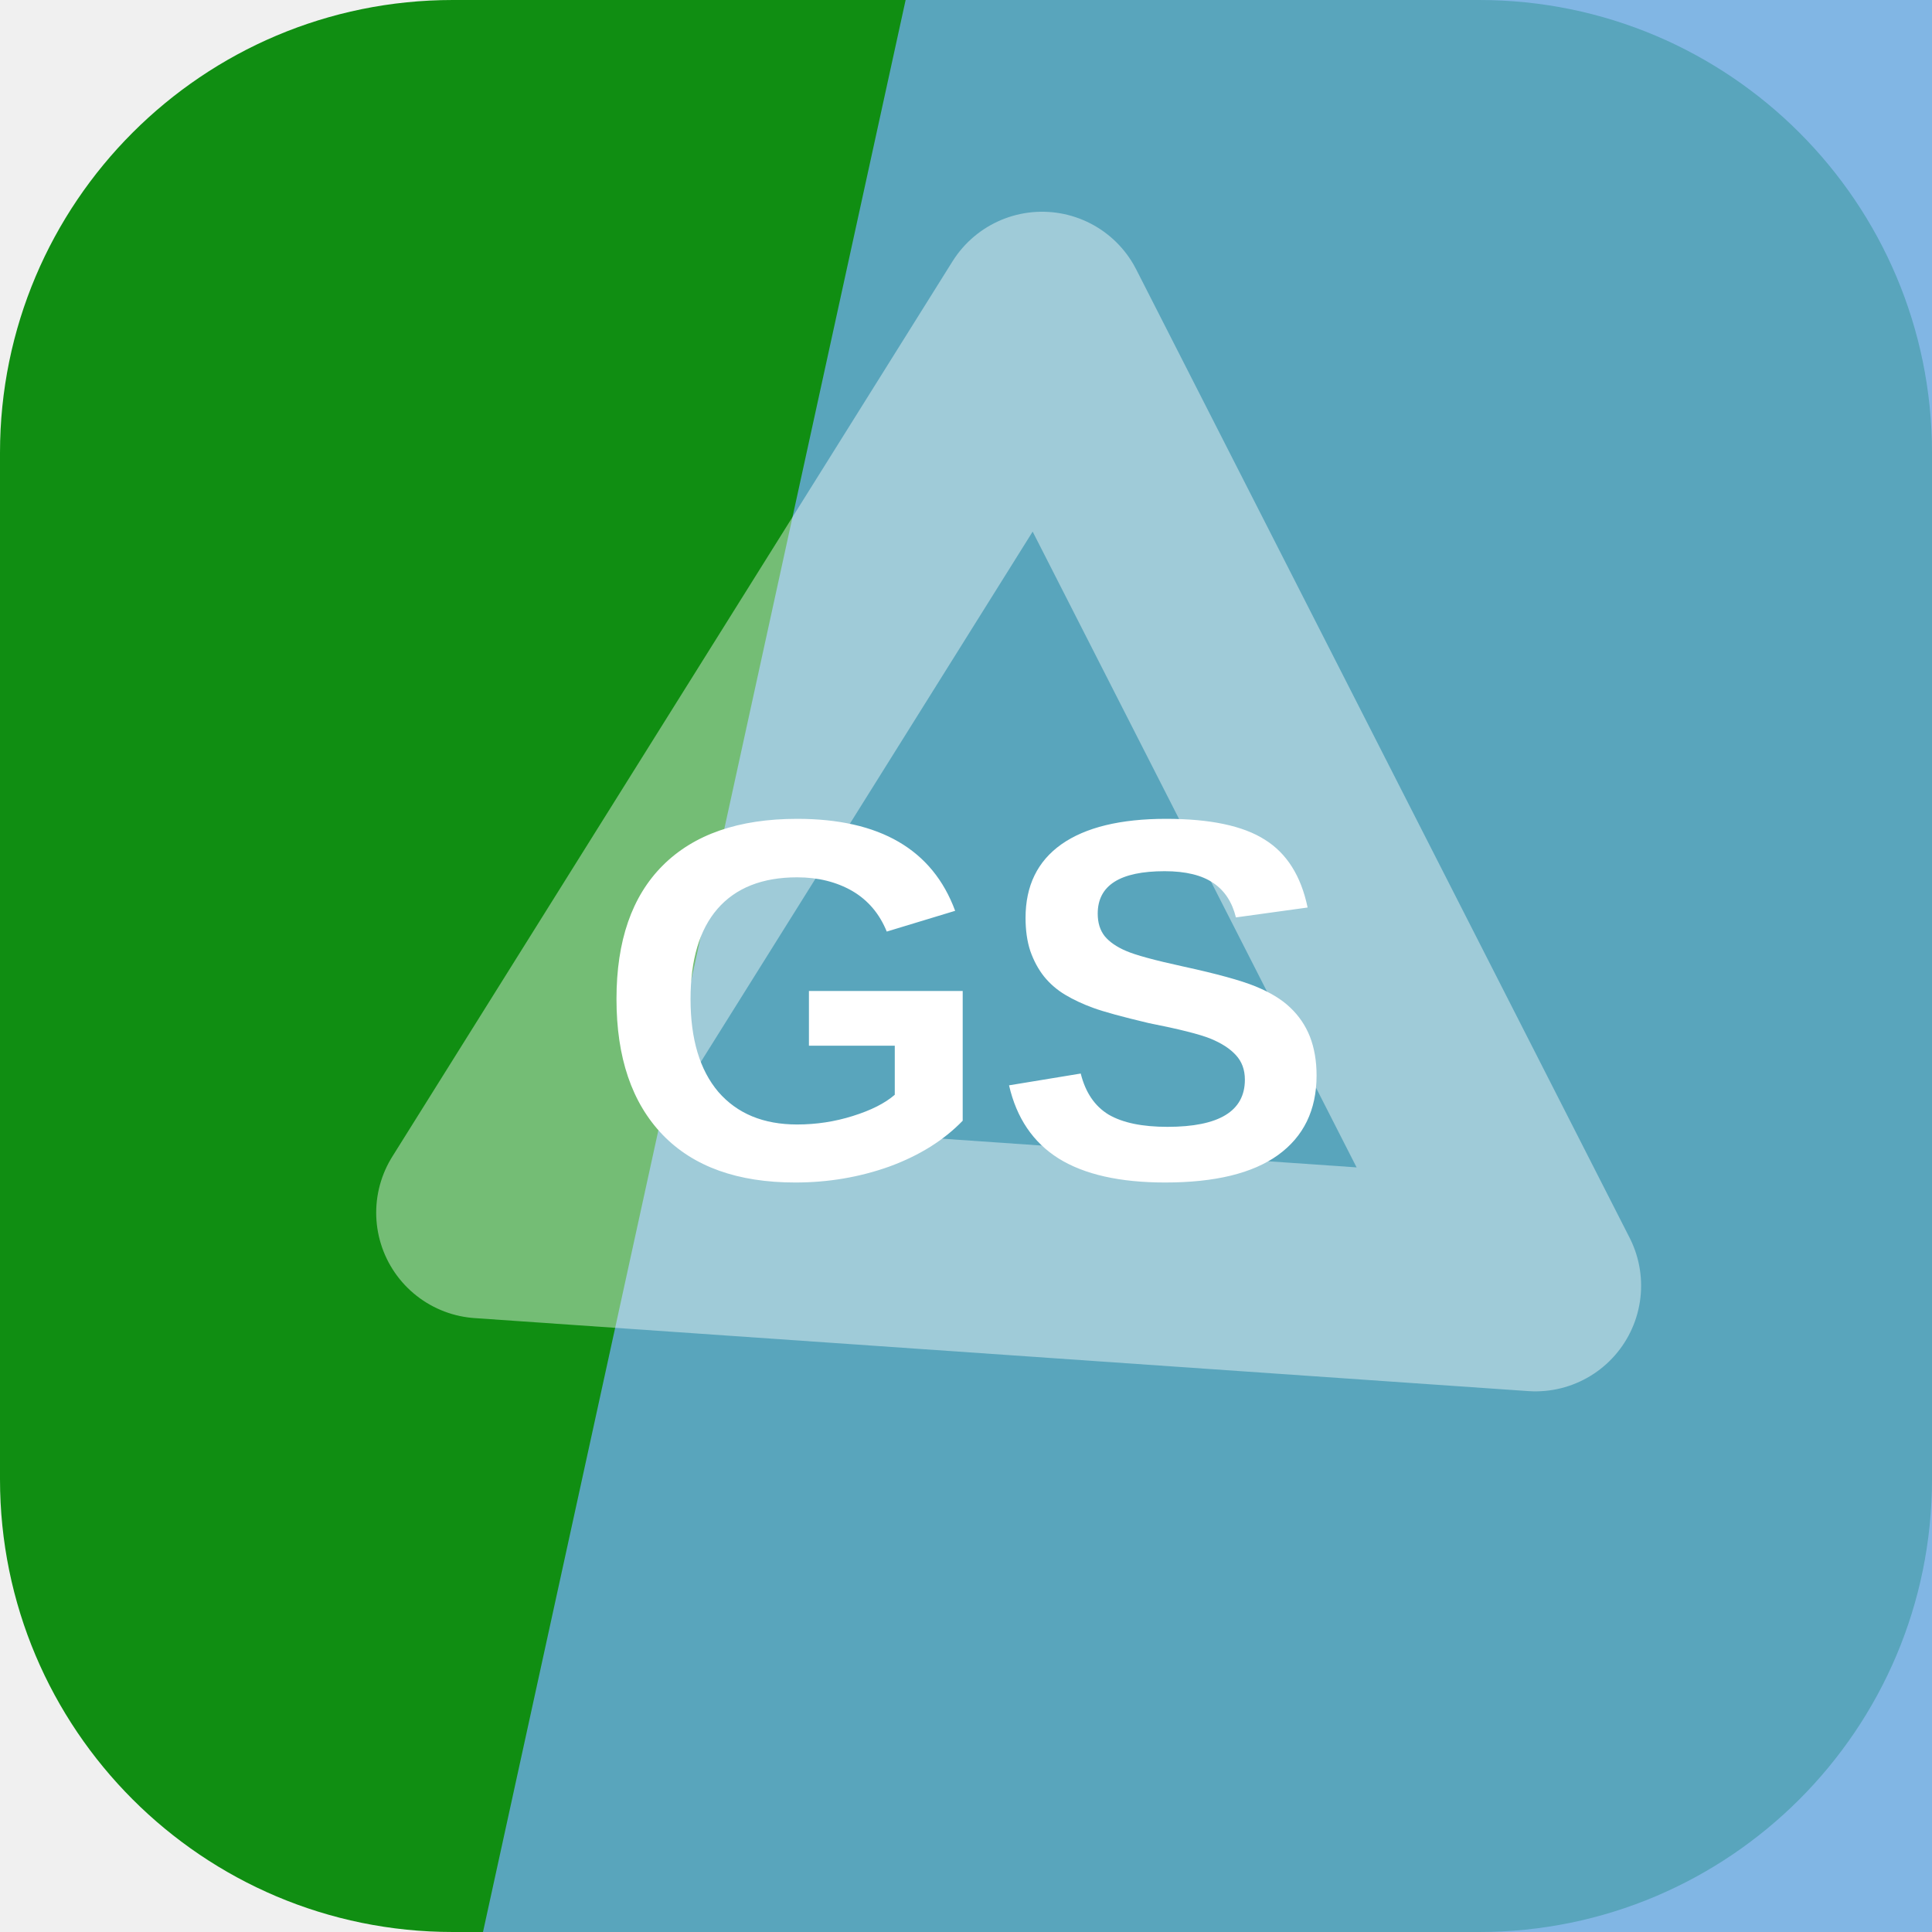
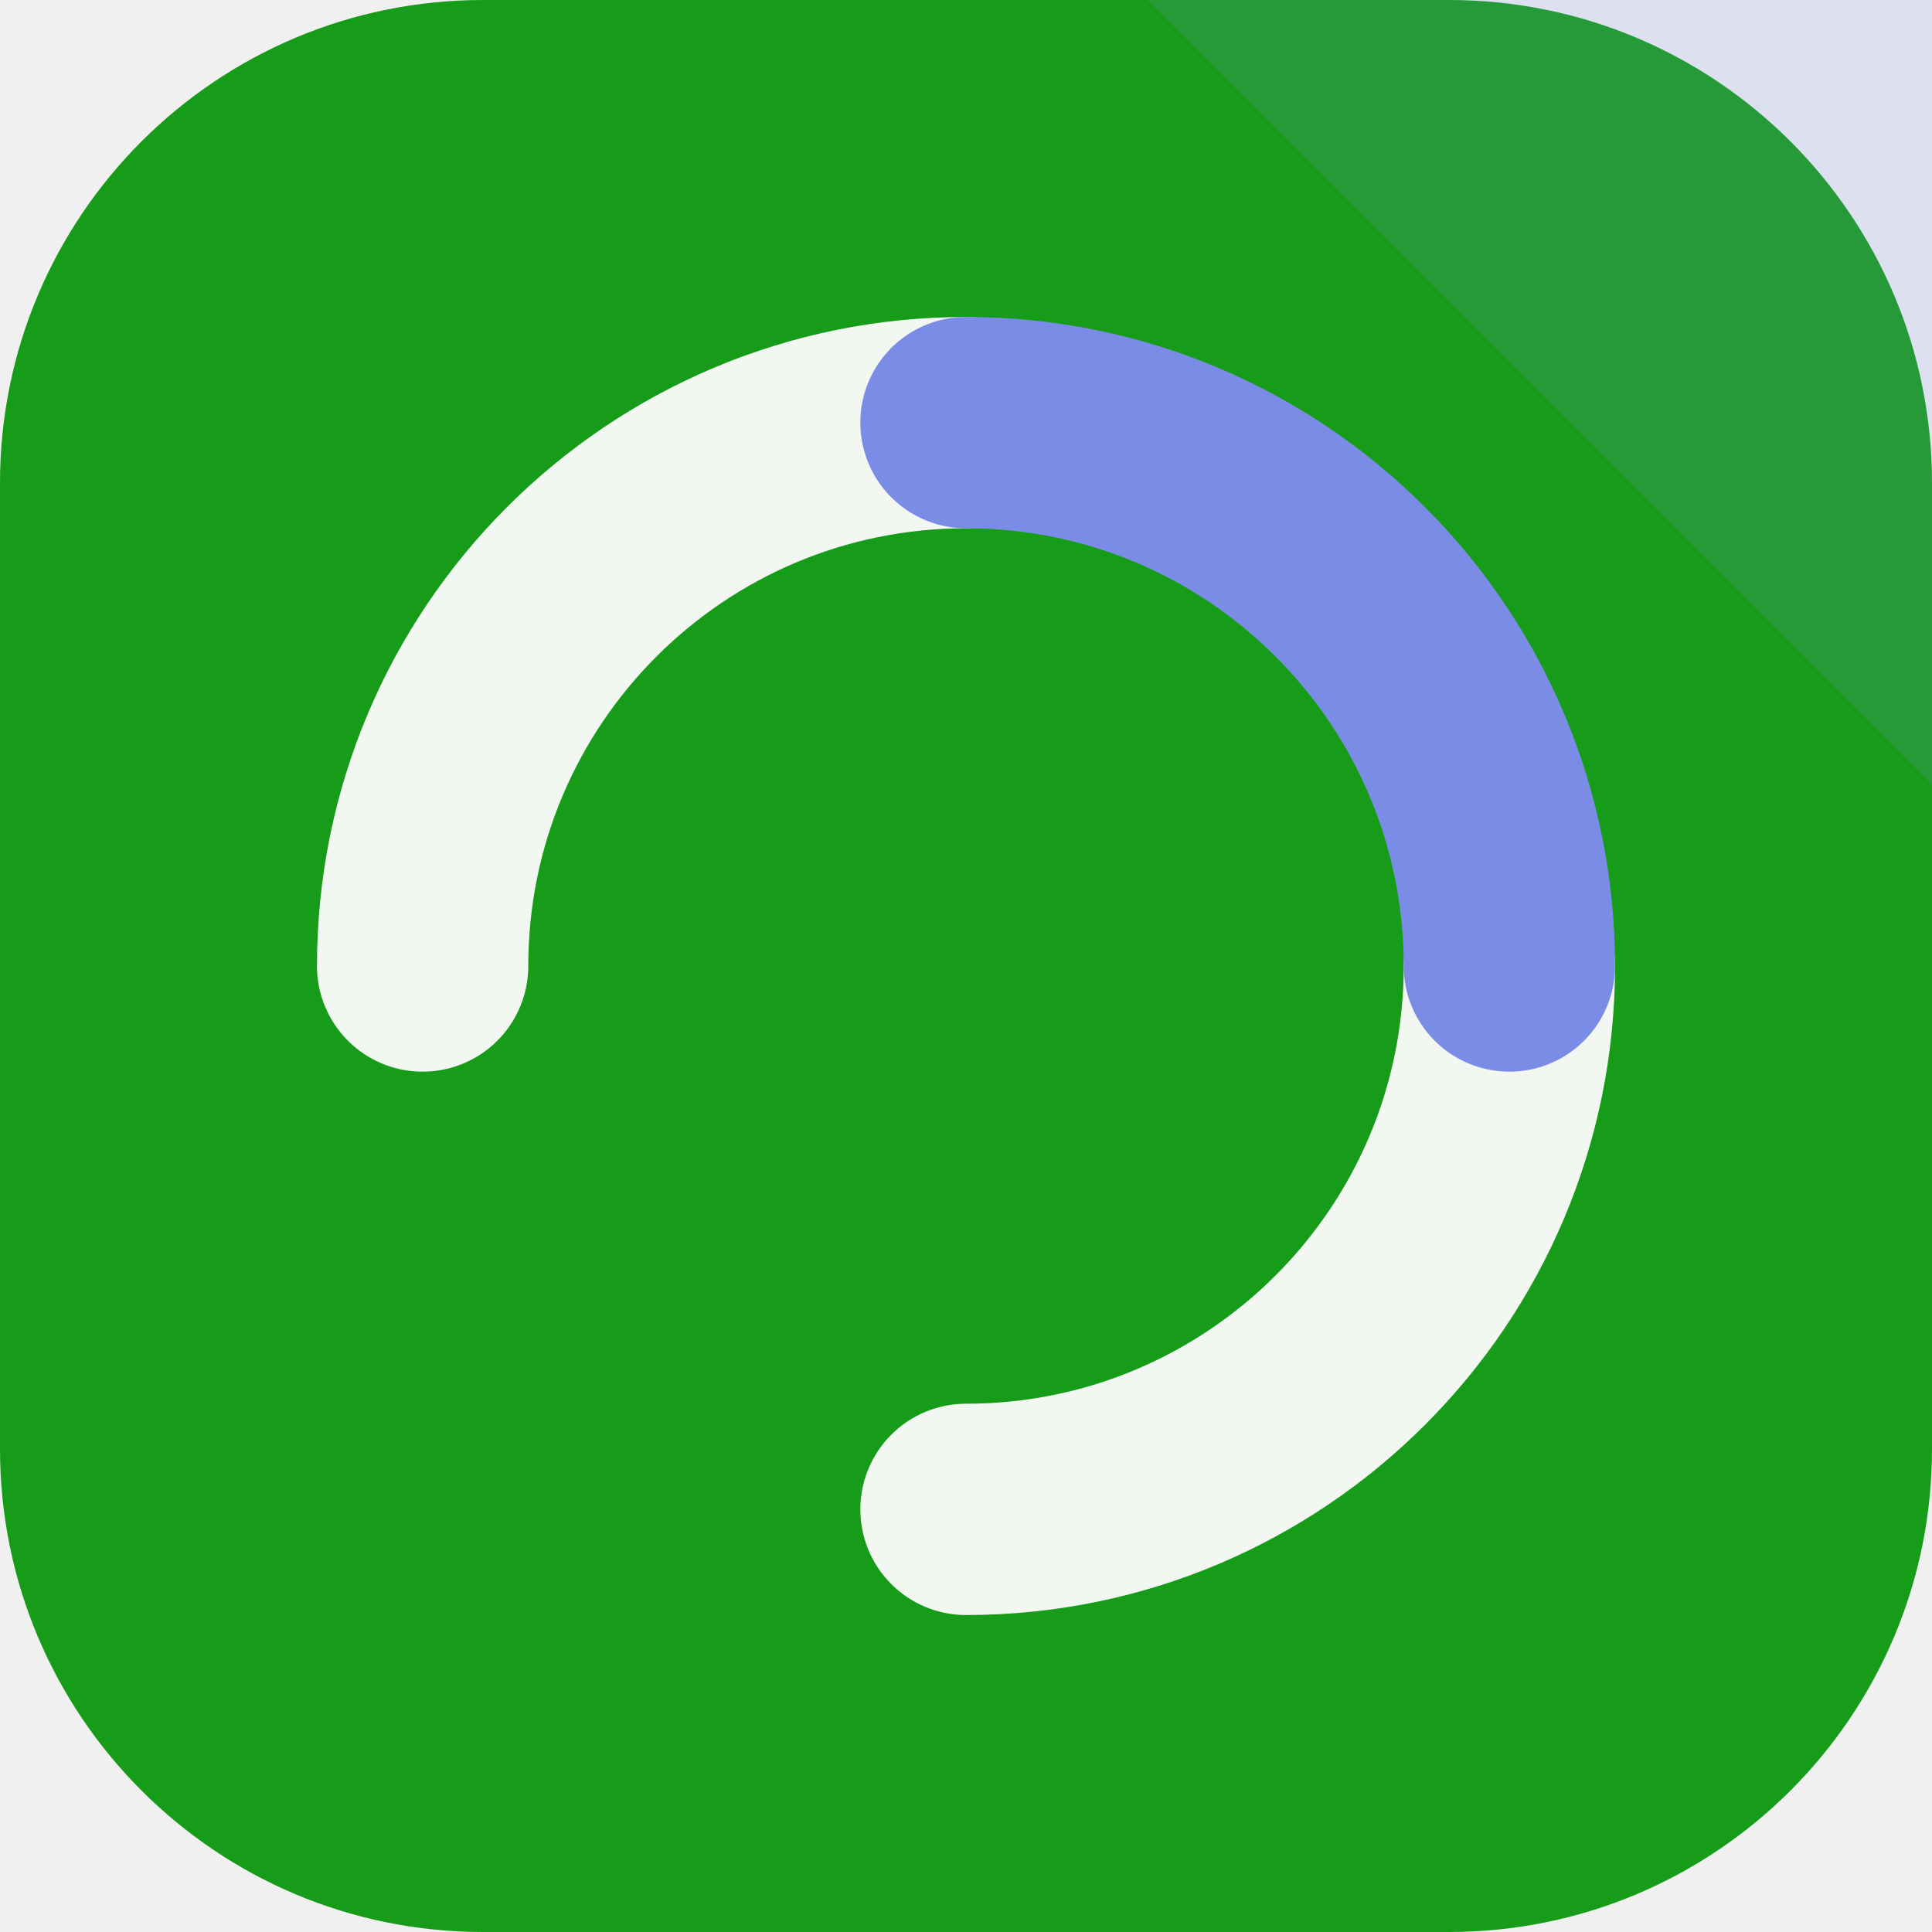
<svg xmlns="http://www.w3.org/2000/svg" width="64" height="64" viewBox="0 0 64 64" role="img">
-   <rect width="64" height="64" rx="15" fill="hsl(121 80% 31%)" />
-   <path d="M30 0h34v64H16Z" fill="hsl(208 68% 65%)" opacity="0.82" />
-   <g transform="rotate(63 32 32)" opacity="0.42">
-     <path d="M14 20h36L32 50Z" fill="none" stroke="#ffffff" stroke-width="7" stroke-linejoin="round" />
+   <rect width="64" height="64" rx="16" fill="hsl(121 75% 35%)" />
+   <path d="M64 0v26L38 0Z" fill="hsl(230 68% 69%)" opacity="0.16" />
+   <g transform="rotate(270 32 32)">
+     <g fill="none" stroke="hsl(121 24% 96%)" stroke-width="7" stroke-linecap="round">
+       <path d="M32 14a18 18 0 0 1 18 18" />
+       <path d="M32 50a18 18 0 0 1-18-18" />
+     </g>
+     <path d="M50 32a18 18 0 0 1-18 18" fill="none" stroke="hsl(230 68% 69%)" stroke-width="7" stroke-linecap="round" />
  </g>
-   <text x="32" y="39" text-anchor="middle" fill="#ffffff" font-family="Arial,Helvetica,sans-serif" font-size="17" font-weight="700" letter-spacing="0">GS</text>
</svg>
